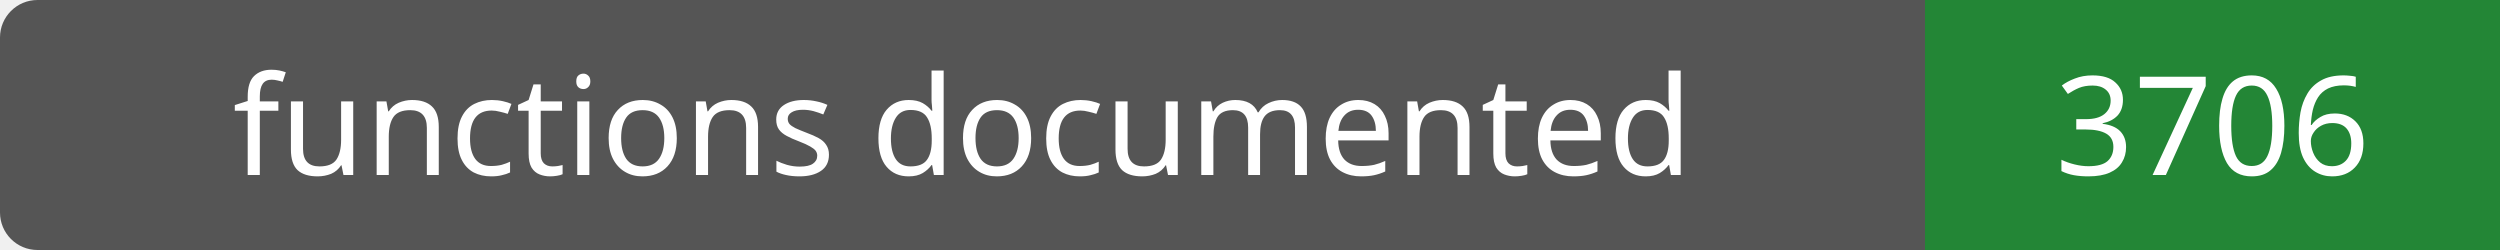
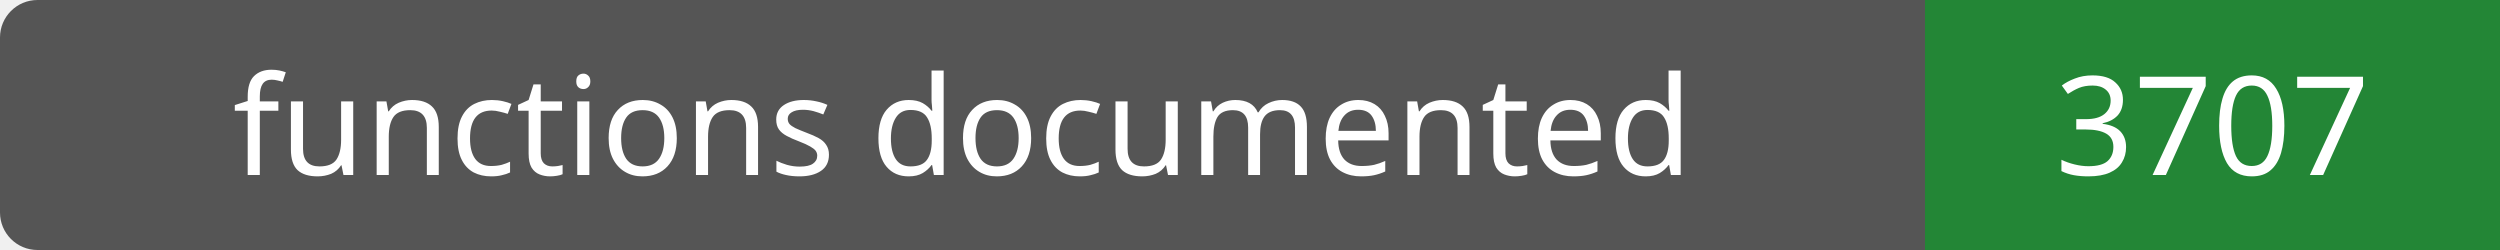
- <svg xmlns="http://www.w3.org/2000/svg" width="200" height="20" role="img" aria-label="functions documented: 3706">
+ <svg xmlns="http://www.w3.org/2000/svg" width="200" height="20" role="img" aria-label="functions documented: 3707">
  <rect width="200" height="20" rx="3" fill="#555" />
  <path fill="#238636" d="M154 0h46v20H154z" />
  <g fill="#fff" text-anchor="middle" font-family="Verdana,sans-serif" font-size="11">
    <text x="77.0" y="14">functions documented</text>
-     <text x="177.0" y="14">3706</text>
+     <text x="177.0" y="14">3707</text>
  </g>
</svg>
